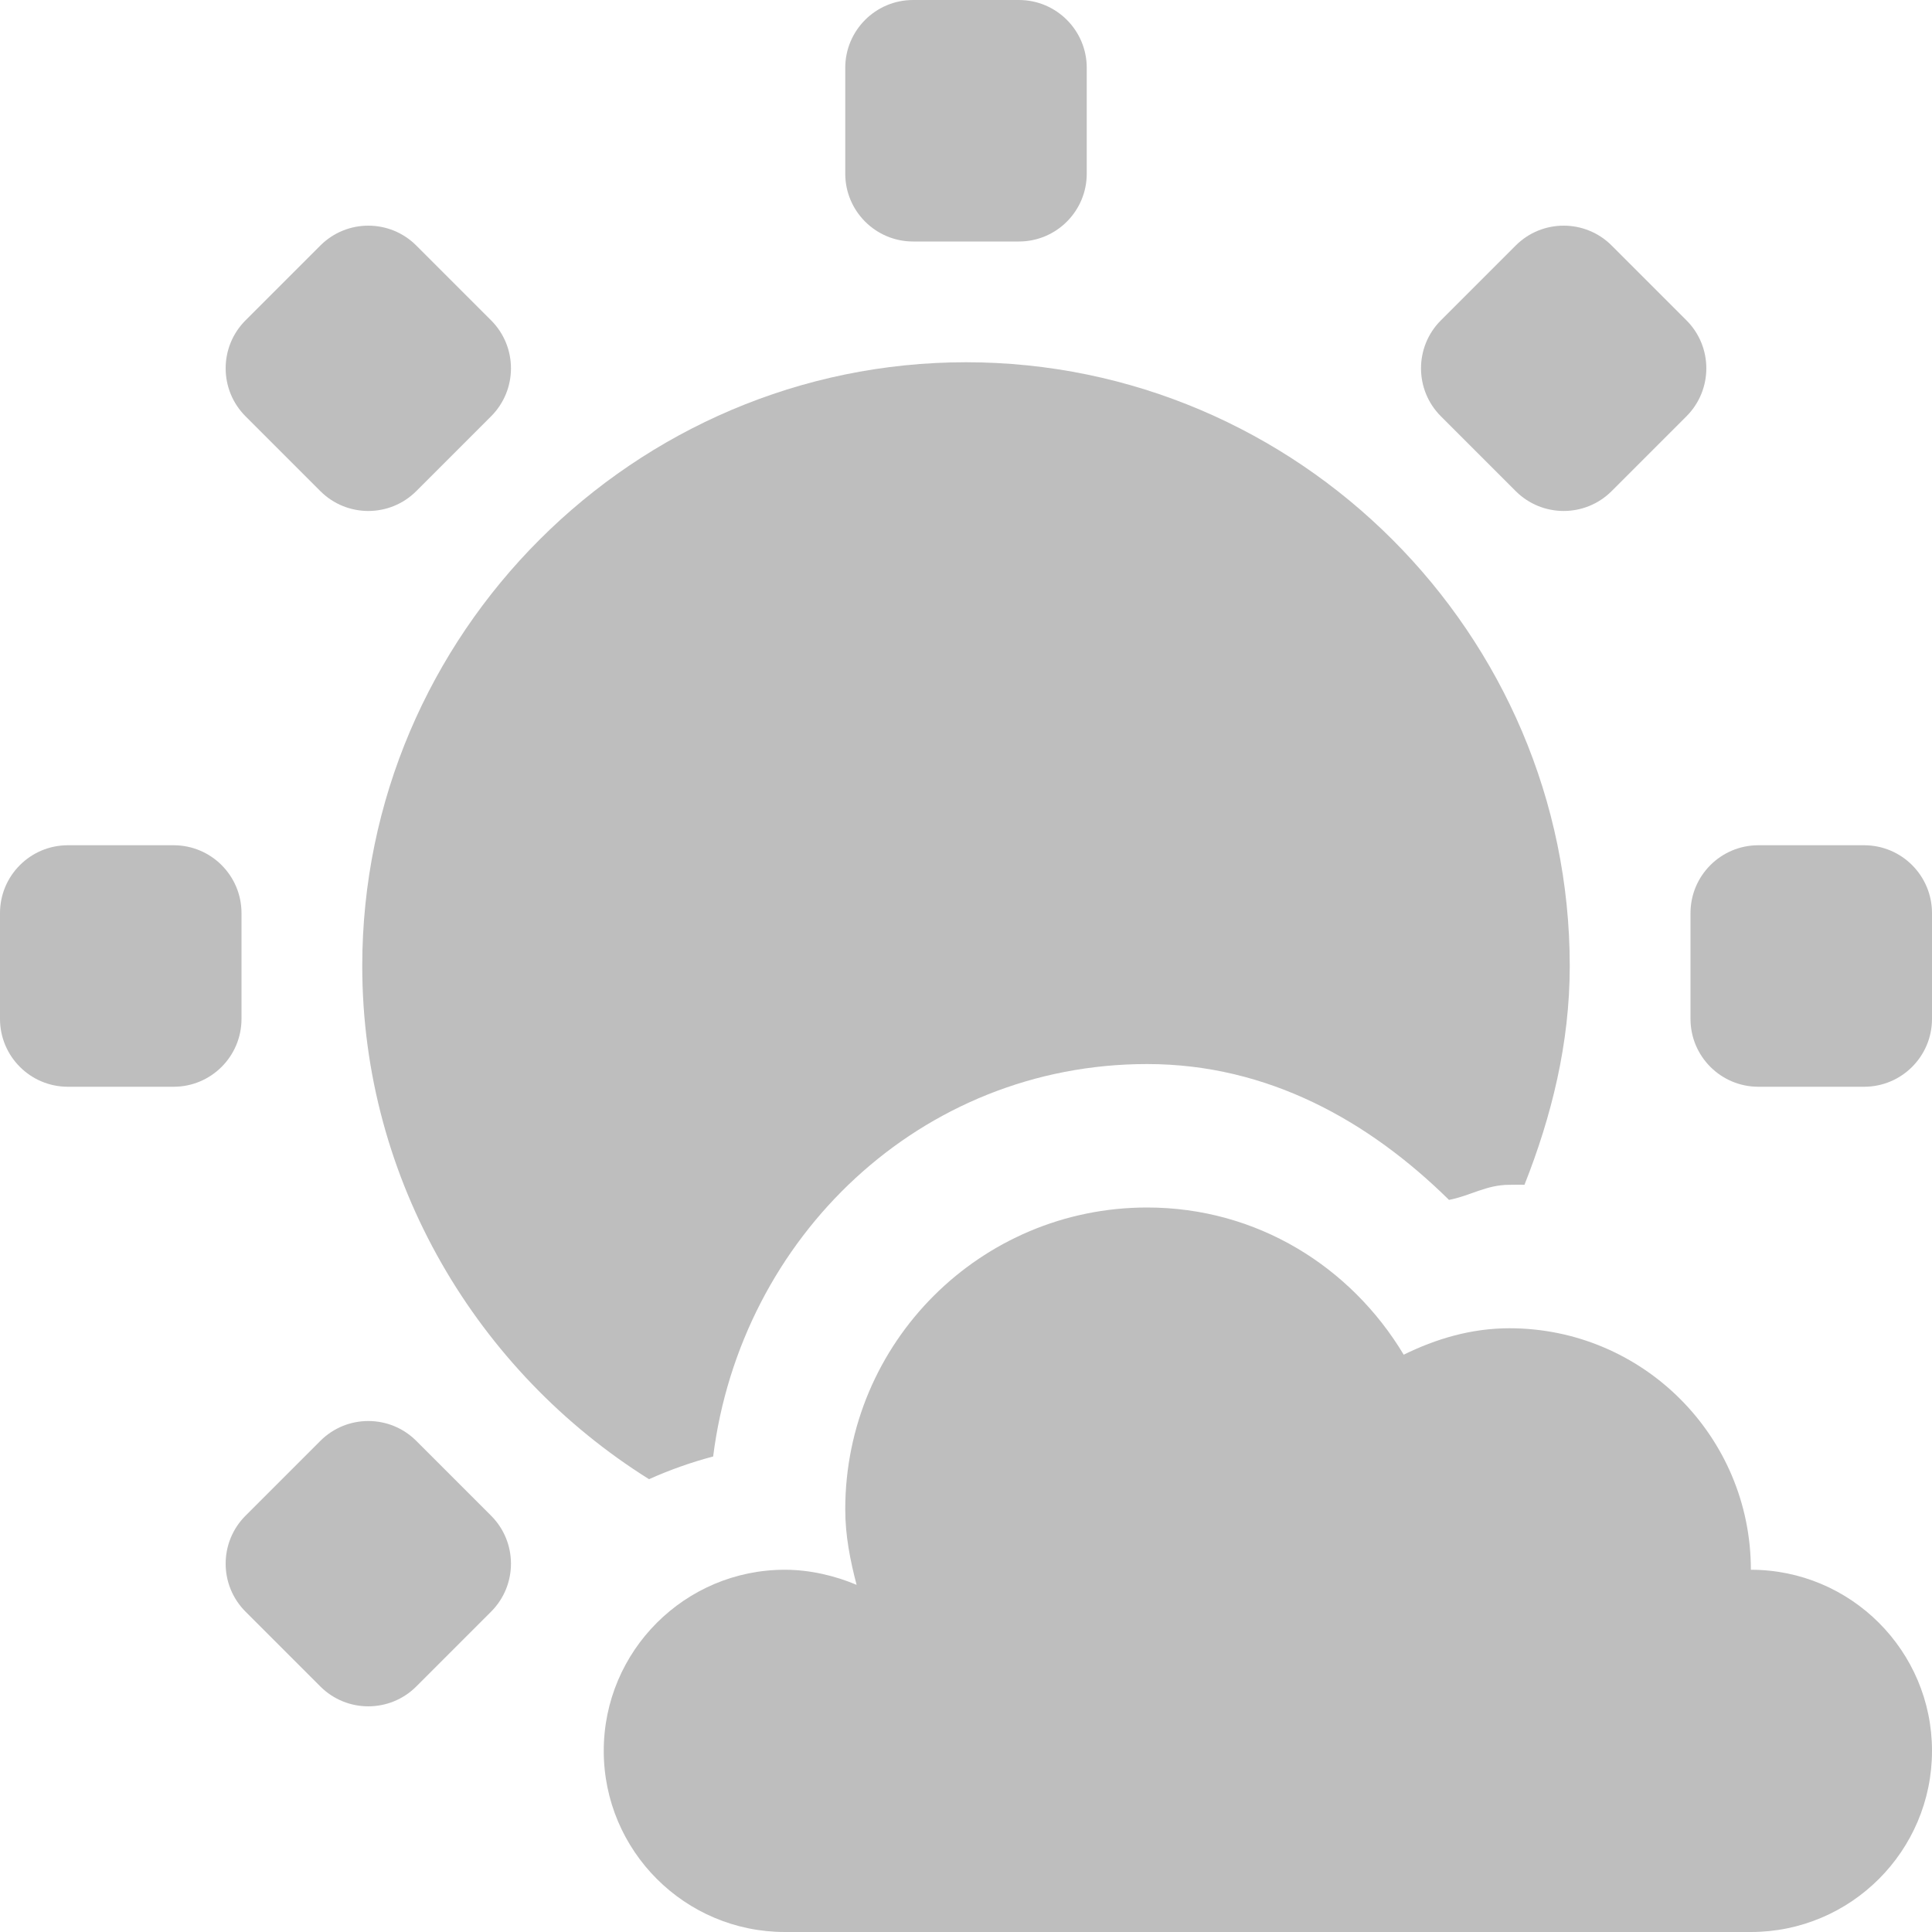
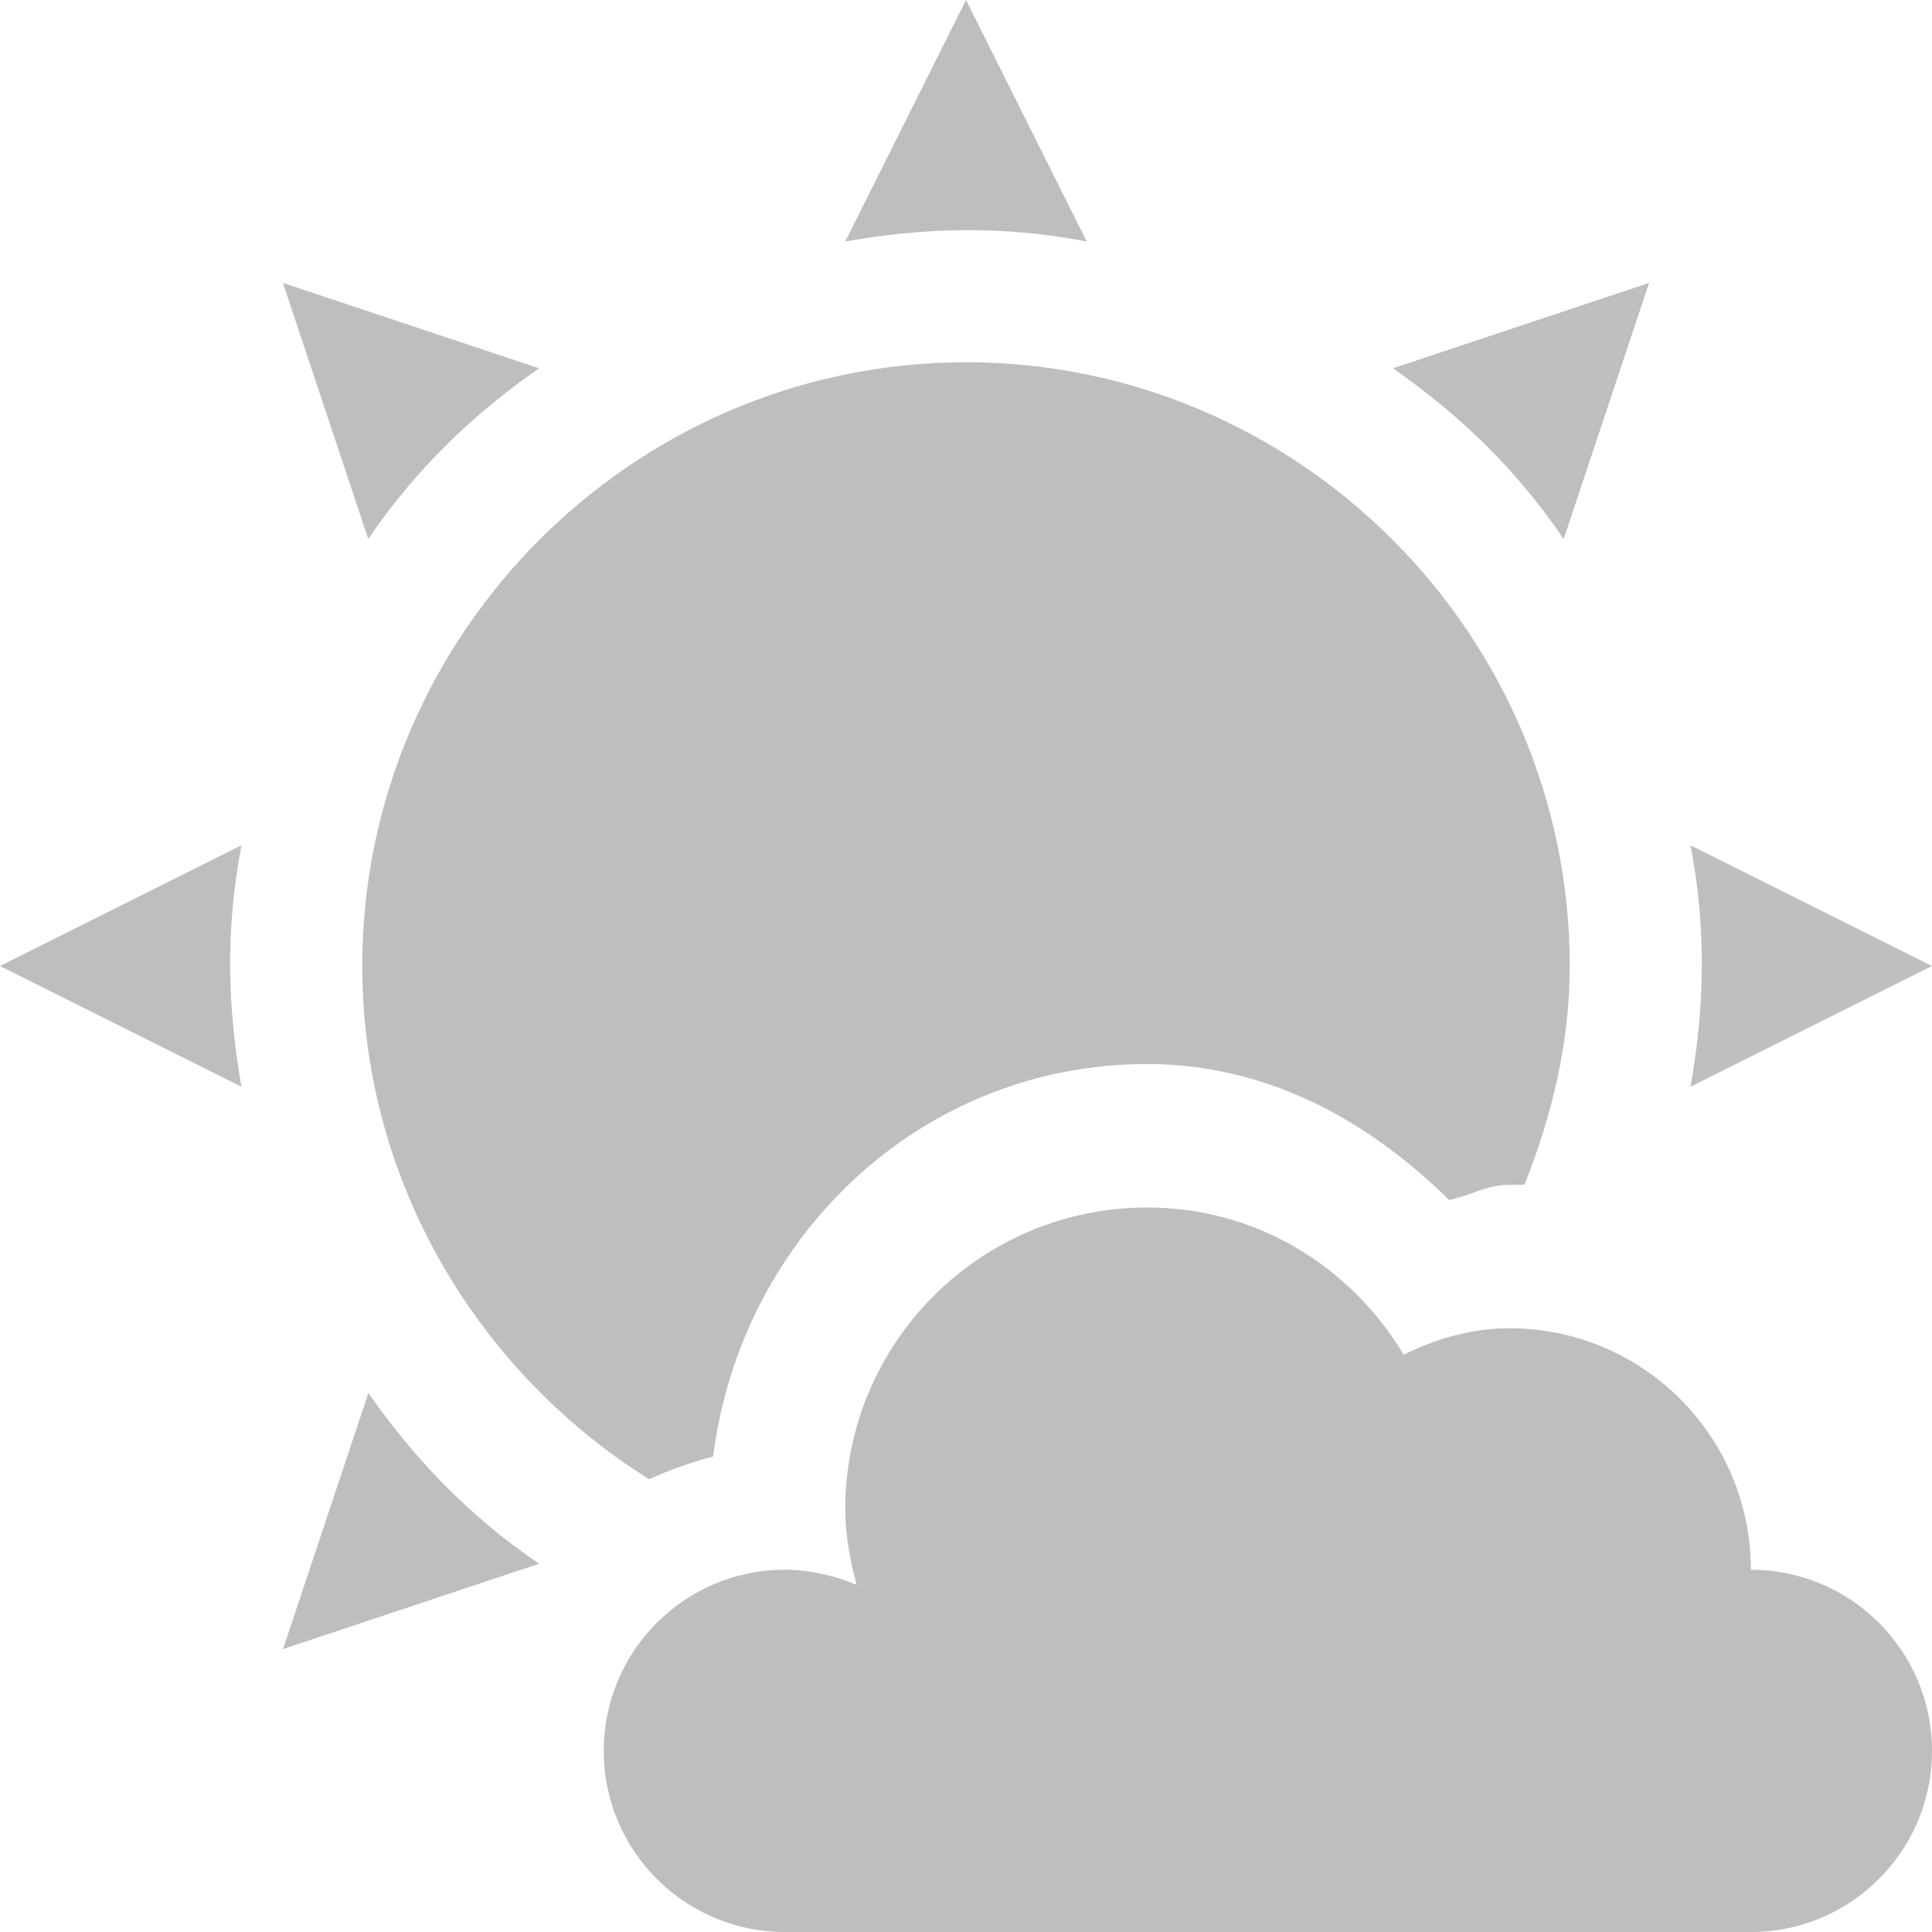
- <svg xmlns="http://www.w3.org/2000/svg" id="svg7384" version="1.1" height="16" width="16">
-   <defs id="defs7386" />
-   <g transform="translate(-121,-277)" id="layer9" style="display:inline">
-     <path d="m 129,280 c -2.75,0 -5,2.25 -5,5 0,1.783 0.958,3.363 2.375,4.25 0.169,-0.076 0.349,-0.14 0.531,-0.188 0.229,-1.817 1.719,-3.25 3.594,-3.25 1.003,0 1.839,0.474 2.5,1.125 0.175,-0.033 0.308,-0.125 0.5,-0.125 0.043,0 0.082,-0.002 0.125,0 0.224,-0.566 0.375,-1.17 0.375,-1.812 0,-2.75 -2.25,-5 -5,-5 z" id="path552" style="font-size:medium;font-style:normal;font-variant:normal;font-weight:normal;font-stretch:normal;text-indent:0;text-align:start;text-decoration:none;line-height:normal;letter-spacing:normal;word-spacing:normal;text-transform:none;direction:ltr;block-progression:tb;writing-mode:lr-tb;text-anchor:start;color:#bebebe;fill:#bebebe;fill-opacity:1;fill-rule:nonzero;stroke:none;stroke-width:2.21;marker:none;visibility:visible;display:inline;overflow:visible;enable-background:new;font-family:Sans;-inkscape-font-specification:Sans" />
-     <g transform="translate(40,0)" id="g4927">
-       <rect x="81" y="284" id="rect4906" rx="0.562" ry="0.562" height="2" width="2" style="color:#bebebe;fill:#bebebe;fill-opacity:1;fill-rule:nonzero;stroke:none;stroke-width:2;marker:none;visibility:visible;display:inline;overflow:visible;enable-background:new" />
-       <rect x="95" y="284" id="rect4906-4" rx="0.562" ry="0.562" height="2" width="2" style="color:#bebebe;fill:#bebebe;fill-opacity:1;fill-rule:nonzero;stroke:none;stroke-width:2;marker:none;visibility:visible;display:inline;overflow:visible;enable-background:new" />
-     </g>
-     <g transform="matrix(0,1,-1,0,414,196)" id="use4998">
-       <rect x="81" y="284" id="rect4088" rx="0.562" height="2" ry="0.562" style="color:#bebebe;fill:#bebebe;fill-opacity:1;fill-rule:nonzero;stroke:none;stroke-width:2;marker:none;visibility:visible;display:inline;overflow:visible;enable-background:new" width="2" />
-     </g>
-     <g transform="matrix(-0.7071068,0.7071068,-0.7071068,-0.7071068,393.4579,423.5929)" id="use4998-8" style="color:#000000;fill:#000000;fill-opacity:1;fill-rule:nonzero;stroke-width:1;stroke-linecap:butt;stroke-linejoin:miter;stroke-miterlimit:4;stroke-opacity:1;stroke-dasharray:none;stroke-dashoffset:0;marker:none;visibility:visible">
-       <rect x="81" y="284" id="rect4075" rx="0.562" height="2" ry="0.562" style="color:#bebebe;fill:#bebebe;fill-opacity:1;fill-rule:nonzero;stroke:none;stroke-width:2;marker:none;visibility:visible;display:inline;overflow:visible;enable-background:new" width="2" />
-       <rect x="95" y="284" id="rect4077" rx="0.562" height="2" ry="0.562" style="color:#bebebe;fill:#bebebe;fill-opacity:1;fill-rule:nonzero;stroke:none;stroke-width:2;marker:none;visibility:visible;display:inline;overflow:visible;enable-background:new" width="2" />
-     </g>
-     <g transform="matrix(0.7071068,0.7071068,-0.7071068,0.7071068,267.5929,20.54206)" id="use4998-2">
-       <rect x="81" y="284" id="rect4081" rx="0.562" height="2" ry="0.562" style="color:#bebebe;fill:#bebebe;fill-opacity:1;fill-rule:nonzero;stroke:none;stroke-width:2;marker:none;visibility:visible;display:inline;overflow:visible;enable-background:new" width="2" />
-     </g>
-     <g transform="translate(-60,-39)" id="g5609">
-       <path d="m 190.5,326 c -1.381,0 -2.5,1.119 -2.5,2.5 0,0.218 0.041,0.423 0.094,0.625 C 187.914,329.049 187.707,329 187.5,329 c -0.828,0 -1.5,0.672 -1.5,1.5 0,0.828 0.672,1.5 1.5,1.5 l 8,0 c 0.828,0 1.5,-0.672 1.5,-1.5 0,-0.828 -0.672,-1.5 -1.5,-1.5 0,-1.105 -0.895,-2 -2,-2 -0.316,0 -0.609,0.088 -0.875,0.219 C 192.188,326.491 191.411,326 190.5,326 z" id="path5094-5-03" style="color:#000000;fill:#bebebe;fill-opacity:1;stroke:none;stroke-width:2.4;marker:none;visibility:visible;display:inline;overflow:visible;enable-background:accumulate" />
-     </g>
+ <svg xmlns="http://www.w3.org/2000/svg" xmlns:ns1="http://www.openswatchbook.org/uri/2009/osb" height="16" id="svg7384" version="1.1" viewBox="0 0 16 16" width="16">
+   <defs id="defs7386">
+     <linearGradient gradientTransform="matrix(-2.736579,0.2820293,-0.1890831,-0.9998832,239.5401,-879.4556)" id="linearGradient19282" ns1:paint="solid">
+       <stop id="stop19284" offset="0" style="stop-color:#666666;stop-opacity:1;" />
+     </linearGradient>
+   </defs>
+   <g id="layer9" style="display:inline" transform="translate(-241,-277)">
+     <path d="m 249,280 c -2.75,0 -5,2.25 -5,5 0,1.783 0.958,3.363 2.375,4.25 0.169,-0.076 0.349,-0.14 0.531,-0.188 0.229,-1.817 1.719,-3.25 3.594,-3.25 1.003,0 1.839,0.474 2.5,1.125 0.175,-0.033 0.308,-0.125 0.5,-0.125 0.043,0 0.082,-0.002 0.125,0 0.224,-0.566 0.375,-1.17 0.375,-1.812 0,-2.75 -2.25,-5 -5,-5 z" id="path552" style="color:#bebebe;font-style:normal;font-variant:normal;font-weight:normal;font-stretch:normal;font-size:medium;line-height:normal;font-family:Sans;-inkscape-font-specification:Sans;text-indent:0;text-align:start;text-decoration:none;text-decoration-line:none;letter-spacing:normal;word-spacing:normal;text-transform:none;writing-mode:lr-tb;direction:ltr;text-anchor:start;display:inline;overflow:visible;visibility:visible;fill:#bebebe;fill-opacity:1;fill-rule:nonzero;stroke:none;stroke-width:2.21;marker:none;enable-background:new" />
+     <path d="m 250.5,287 c -1.381,0 -2.5,1.119 -2.5,2.5 0,0.218 0.041,0.423 0.094,0.625 C 247.914,290.049 247.707,290 247.5,290 c -0.828,0 -1.5,0.672 -1.5,1.5 0,0.828 0.672,1.5 1.5,1.5 h 8 c 0.828,0 1.5,-0.672 1.5,-1.5 0,-0.828 -0.672,-1.5 -1.5,-1.5 0,-1.105 -0.895,-2 -2,-2 -0.316,0 -0.609,0.088 -0.875,0.219 C 252.188,287.491 251.411,287 250.5,287 Z" id="path5094-5-03" style="color:#000000;display:inline;overflow:visible;visibility:visible;fill:#bebebe;fill-opacity:1;stroke:none;stroke-width:2.4;marker:none;enable-background:accumulate" />
+     <path d="m 255,284 c 0.138,0.713 0.112,1.371 0,2 l 2,-1 z" id="path12258-3" style="color:#000000;clip-rule:nonzero;display:inline;overflow:visible;visibility:visible;opacity:1;isolation:auto;mix-blend-mode:normal;color-interpolation:sRGB;color-interpolation-filters:linearRGB;solid-color:#000000;solid-opacity:1;vector-effect:none;fill:#bebebe;fill-opacity:1;fill-rule:nonzero;stroke:none;stroke-width:2;stroke-linecap:butt;stroke-linejoin:miter;stroke-miterlimit:4;stroke-dasharray:none;stroke-dashoffset:0;stroke-opacity:1;marker:none;marker-start:none;marker-mid:none;marker-end:none;paint-order:normal;color-rendering:auto;image-rendering:auto;shape-rendering:auto;text-rendering:auto;enable-background:accumulate" />
+     <path d="m 243,284 c -0.138,0.713 -0.112,1.371 0,2 l -2,-1 z" id="path12274-1" style="color:#000000;clip-rule:nonzero;display:inline;overflow:visible;visibility:visible;opacity:1;isolation:auto;mix-blend-mode:normal;color-interpolation:sRGB;color-interpolation-filters:linearRGB;solid-color:#000000;solid-opacity:1;vector-effect:none;fill:#bebebe;fill-opacity:1;fill-rule:nonzero;stroke:none;stroke-width:2;stroke-linecap:butt;stroke-linejoin:miter;stroke-miterlimit:4;stroke-dasharray:none;stroke-dashoffset:0;stroke-opacity:1;marker:none;marker-start:none;marker-mid:none;marker-end:none;paint-order:normal;color-rendering:auto;image-rendering:auto;shape-rendering:auto;text-rendering:auto;enable-background:accumulate" />
+     <path d="m 250,279 c -0.713,-0.138 -1.371,-0.112 -2,0 l 1,-2 z" id="path12278-4" style="color:#000000;clip-rule:nonzero;display:inline;overflow:visible;visibility:visible;opacity:1;isolation:auto;mix-blend-mode:normal;color-interpolation:sRGB;color-interpolation-filters:linearRGB;solid-color:#000000;solid-opacity:1;vector-effect:none;fill:#bebebe;fill-opacity:1;fill-rule:nonzero;stroke:none;stroke-width:2;stroke-linecap:butt;stroke-linejoin:miter;stroke-miterlimit:4;stroke-dasharray:none;stroke-dashoffset:0;stroke-opacity:1;marker:none;marker-start:none;marker-mid:none;marker-end:none;paint-order:normal;color-rendering:auto;image-rendering:auto;shape-rendering:auto;text-rendering:auto;enable-background:accumulate" />
+     <path d="m 245.465,289.95 c -0.601,-0.407 -1.048,-0.89 -1.414,-1.414 l -0.707,2.121 z" id="path12280-8" style="color:#000000;clip-rule:nonzero;display:inline;overflow:visible;visibility:visible;opacity:1;isolation:auto;mix-blend-mode:normal;color-interpolation:sRGB;color-interpolation-filters:linearRGB;solid-color:#000000;solid-opacity:1;vector-effect:none;fill:#bebebe;fill-opacity:1;fill-rule:nonzero;stroke:none;stroke-width:2;stroke-linecap:butt;stroke-linejoin:miter;stroke-miterlimit:4;stroke-dasharray:none;stroke-dashoffset:0;stroke-opacity:1;marker:none;marker-start:none;marker-mid:none;marker-end:none;paint-order:normal;color-rendering:auto;image-rendering:auto;shape-rendering:auto;text-rendering:auto;enable-background:accumulate" />
+     <path d="m 253.95,281.464 c -0.407,-0.601 -0.89,-1.048 -1.414,-1.414 l 2.121,-0.707 z" id="path12282-9" style="color:#000000;clip-rule:nonzero;display:inline;overflow:visible;visibility:visible;opacity:1;isolation:auto;mix-blend-mode:normal;color-interpolation:sRGB;color-interpolation-filters:linearRGB;solid-color:#000000;solid-opacity:1;vector-effect:none;fill:#bebebe;fill-opacity:1;fill-rule:nonzero;stroke:none;stroke-width:2;stroke-linecap:butt;stroke-linejoin:miter;stroke-miterlimit:4;stroke-dasharray:none;stroke-dashoffset:0;stroke-opacity:1;marker:none;marker-start:none;marker-mid:none;marker-end:none;paint-order:normal;color-rendering:auto;image-rendering:auto;shape-rendering:auto;text-rendering:auto;enable-background:accumulate" />
+     <path d="m 244.05,281.464 c 0.407,-0.601 0.89,-1.048 1.414,-1.414 l -2.121,-0.707 z" id="path12284-6" style="color:#000000;clip-rule:nonzero;display:inline;overflow:visible;visibility:visible;opacity:1;isolation:auto;mix-blend-mode:normal;color-interpolation:sRGB;color-interpolation-filters:linearRGB;solid-color:#000000;solid-opacity:1;vector-effect:none;fill:#bebebe;fill-opacity:1;fill-rule:nonzero;stroke:none;stroke-width:2;stroke-linecap:butt;stroke-linejoin:miter;stroke-miterlimit:4;stroke-dasharray:none;stroke-dashoffset:0;stroke-opacity:1;marker:none;marker-start:none;marker-mid:none;marker-end:none;paint-order:normal;color-rendering:auto;image-rendering:auto;shape-rendering:auto;text-rendering:auto;enable-background:accumulate" />
  </g>
-   <g transform="translate(-121,-277)" id="layer10" />
-   <g transform="translate(-121,-277)" id="layer11" />
-   <g transform="translate(-121,-277)" id="layer12" />
-   <g transform="translate(-121,-277)" id="layer13" />
-   <g transform="translate(-121,-277)" id="layer14" />
-   <g transform="translate(-121,-277)" id="layer15" style="display:inline" />
-   <g transform="translate(-121,-277)" id="g4953" style="display:inline" />
+   <g id="layer10" style="display:inline" transform="translate(-241,-277)" />
+   <g id="layer11" transform="translate(-241,-277)" />
+   <g id="layer13" style="display:inline" transform="translate(-241,-277)" />
+   <g id="layer14" transform="translate(-241,-277)" />
+   <g id="layer15" style="display:inline" transform="translate(-241,-277)" />
+   <g id="g71291" style="display:inline" transform="translate(-241,-277)" />
+   <g id="g4953" style="display:inline" transform="translate(-241,-277)" />
+   <g id="layer12" style="display:inline" transform="translate(-241,-277)" />
</svg>
